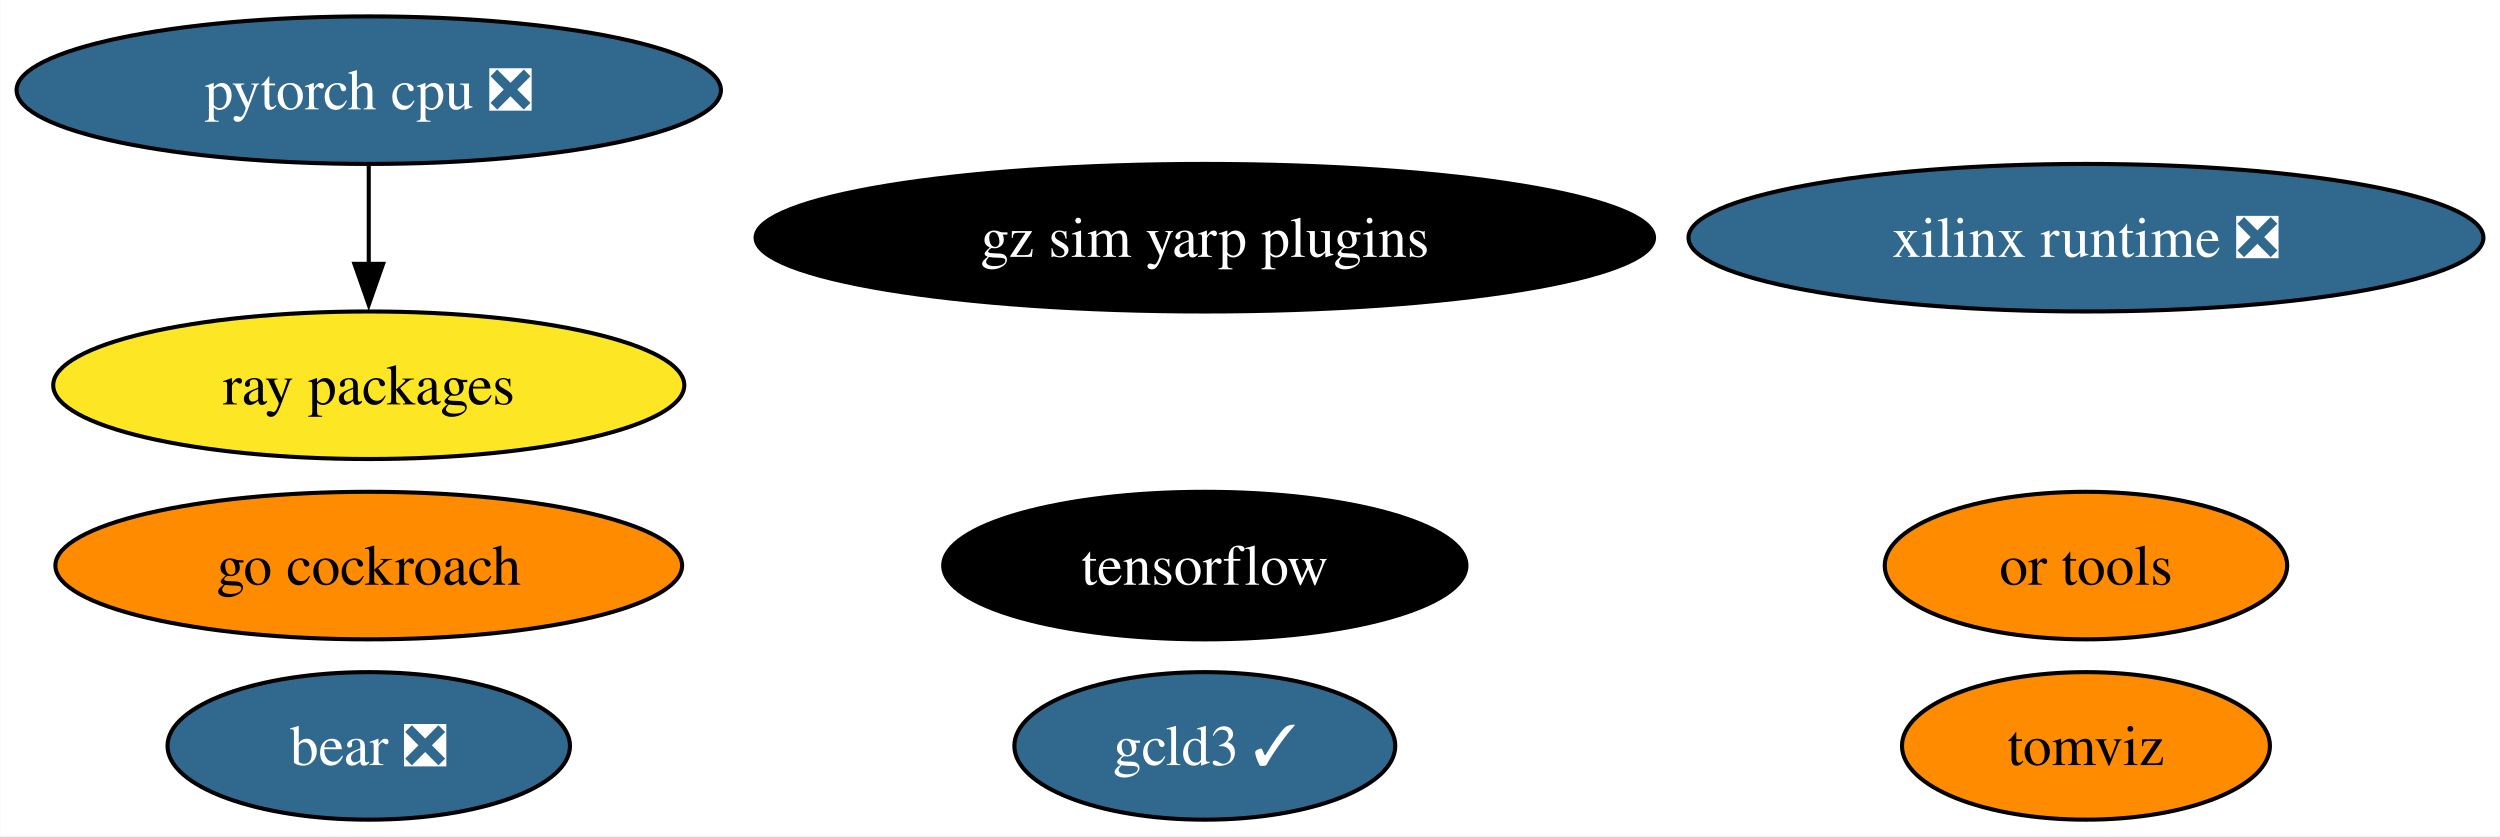
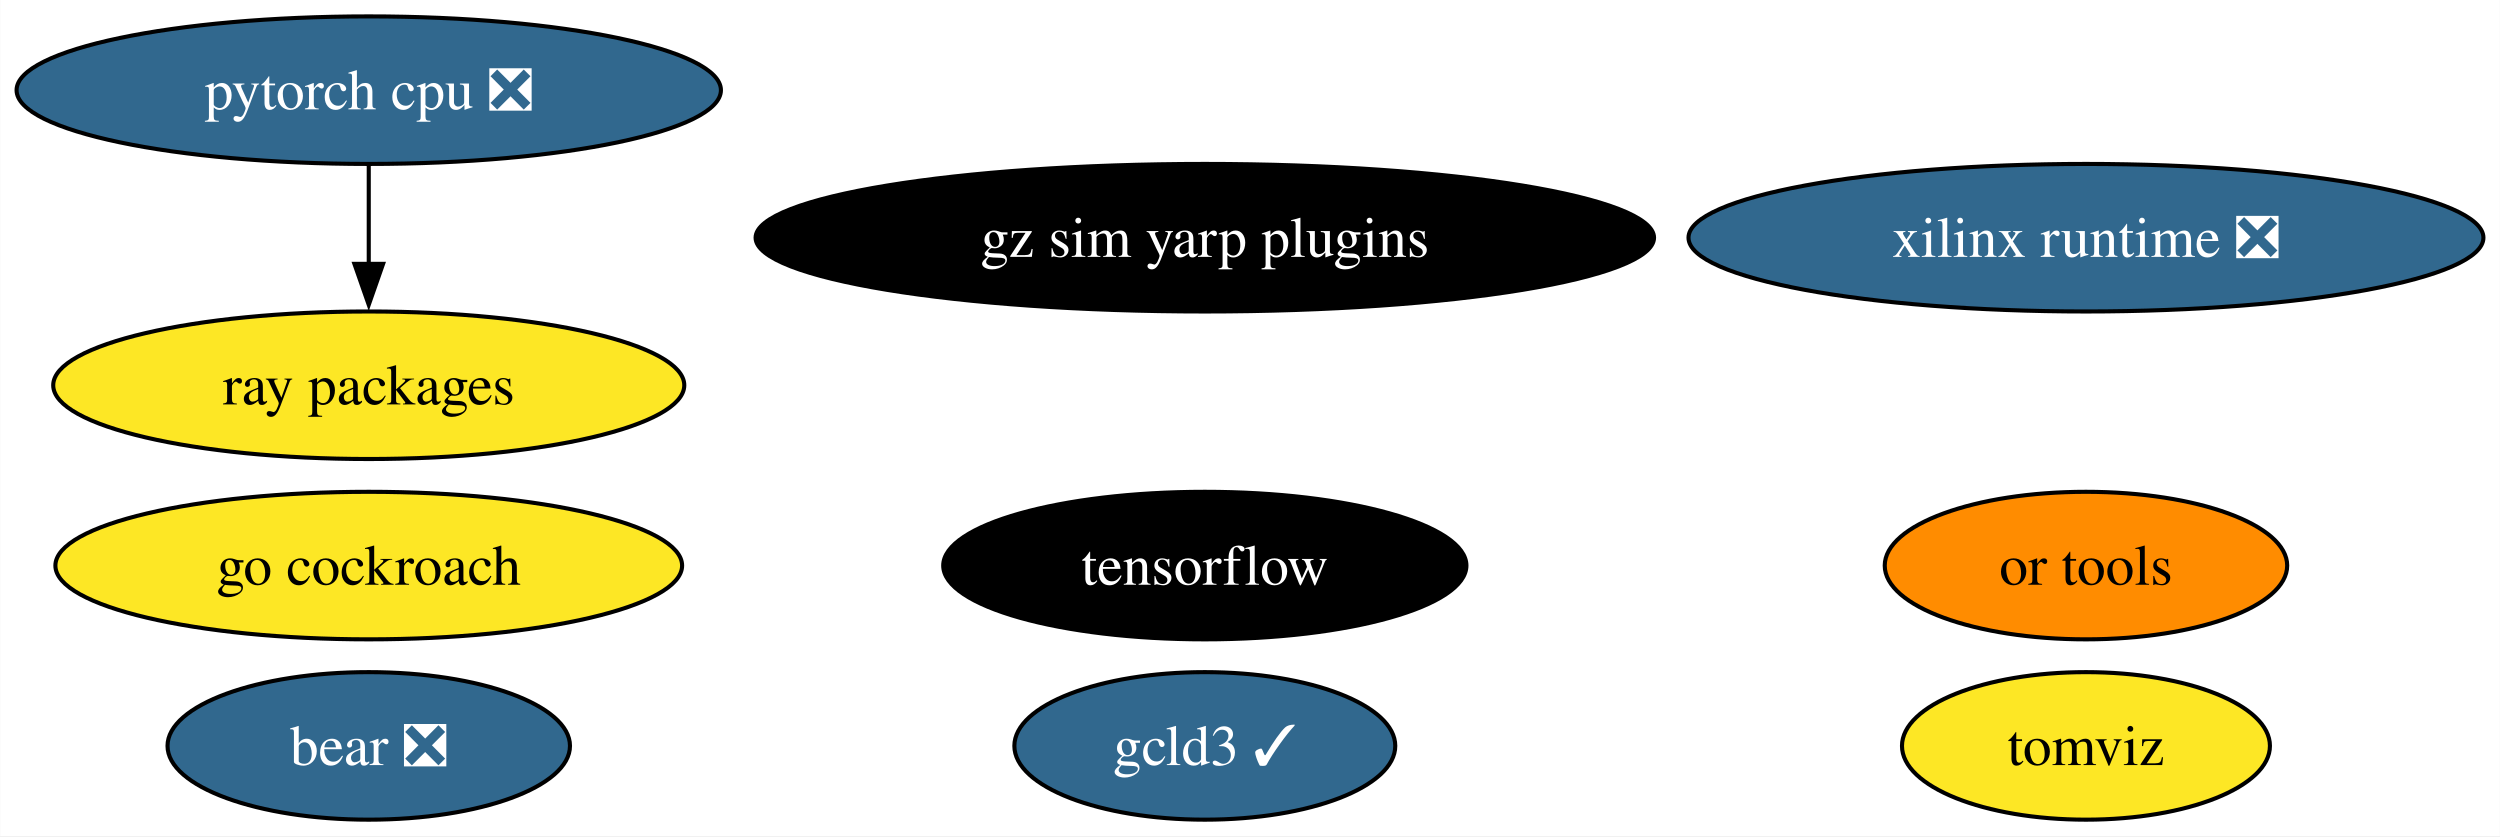
<svg xmlns="http://www.w3.org/2000/svg" xmlns:xlink="http://www.w3.org/1999/xlink" width="610pt" height="204pt" viewBox="0.00 0.00 609.91 204.00">
  <g id="graph0" class="graph" transform="scale(1 1) rotate(0) translate(4 200)">
    <polygon fill="white" stroke="none" points="-4,4 -4,-200 605.91,-200 605.91,4 -4,4" />
    <g id="node1" class="node">
      <g id="a_node1">
        <a xlink:href="https://github.com/conda-forge/tensorflow-feedstock" xlink:title="tensorflow">
          <ellipse fill="#000000" stroke="black" cx="289.93" cy="-62" rx="63.83" ry="18" />
          <text text-anchor="middle" x="289.93" y="-57.33" font-family="Times,serif" font-size="14.00" fill="white">tensorflow</text>
        </a>
      </g>
    </g>
    <g id="node2" class="node">
      <g id="a_node2">
        <a xlink:href="https://github.com/conda-forge/pytorch-cpu-feedstock/pull/227" xlink:title="pytorch cpu ❎">
          <ellipse fill="#31688e" stroke="black" cx="85.93" cy="-178" rx="85.93" ry="18" />
          <text text-anchor="middle" x="85.93" y="-173.32" font-family="Times,serif" font-size="14.00" fill="white">pytorch cpu ❎</text>
        </a>
      </g>
    </g>
    <g id="node4" class="node">
      <g id="a_node4">
        <a xlink:href="https://github.com/conda-forge/ray-packages-feedstock" xlink:title="ray packages">
          <ellipse fill="#fde725" stroke="black" cx="85.93" cy="-106" rx="76.99" ry="18" />
          <text text-anchor="middle" x="85.93" y="-101.33" font-family="Times,serif" font-size="14.00">ray packages</text>
        </a>
      </g>
    </g>
    <g id="edge1" class="edge">
      <path fill="none" stroke="black" d="M85.93,-159.7C85.93,-152.41 85.93,-143.73 85.93,-135.54" />
      <polygon fill="black" stroke="black" points="89.43,-135.62 85.93,-125.62 82.43,-135.62 89.43,-135.62" />
    </g>
    <g id="node3" class="node">
      <g id="a_node3">
        <a xlink:href="https://github.com/conda-forge/go-cockroach-feedstock" xlink:title="go cockroach">
-           <ellipse fill="#ff8c00" stroke="black" cx="85.93" cy="-62" rx="76.46" ry="18" />
+           <ellipse fill="#fde725" stroke="black" cx="85.93" cy="-62" rx="76.46" ry="18" />
          <text text-anchor="middle" x="85.93" y="-57.33" font-family="Times,serif" font-size="14.00">go cockroach</text>
        </a>
      </g>
    </g>
    <g id="node5" class="node">
      <g id="a_node5">
        <a xlink:href="https://github.com/conda-forge/tomviz-feedstock" xlink:title="tomviz">
-           <ellipse fill="#ff8c00" stroke="black" cx="504.93" cy="-18" rx="44.89" ry="18" />
+           <ellipse fill="#fde725" stroke="black" cx="504.93" cy="-18" rx="44.89" ry="18" />
          <text text-anchor="middle" x="504.93" y="-13.32" font-family="Times,serif" font-size="14.00">tomviz</text>
        </a>
      </g>
    </g>
    <g id="node6" class="node">
      <g id="a_node6">
        <a xlink:href="https://github.com/conda-forge/or-tools-feedstock" xlink:title="or tools">
          <ellipse fill="#ff8c00" stroke="black" cx="504.93" cy="-62" rx="49.1" ry="18" />
          <text text-anchor="middle" x="504.93" y="-57.33" font-family="Times,serif" font-size="14.00">or tools</text>
        </a>
      </g>
    </g>
    <g id="node7" class="node">
      <g id="a_node7">
        <a xlink:href="https://github.com/conda-forge/bear-feedstock/pull/46" xlink:title="bear ❎">
          <ellipse fill="#31688e" stroke="black" cx="85.93" cy="-18" rx="49.1" ry="18" />
          <text text-anchor="middle" x="85.93" y="-13.32" font-family="Times,serif" font-size="14.00" fill="white">bear ❎</text>
        </a>
      </g>
    </g>
    <g id="node8" class="node">
      <g id="a_node8">
        <a xlink:href="https://github.com/conda-forge/xilinx-runtime-feedstock/pull/33" xlink:title="xilinx runtime ❎">
          <ellipse fill="#31688e" stroke="black" cx="504.93" cy="-142" rx="96.98" ry="18" />
          <text text-anchor="middle" x="504.93" y="-137.32" font-family="Times,serif" font-size="14.00" fill="white">xilinx runtime ❎</text>
        </a>
      </g>
    </g>
    <g id="node9" class="node">
      <g id="a_node9">
        <a xlink:href="https://github.com/conda-forge/gcld3-feedstock/pull/8" xlink:title="gcld3 ✓">
          <ellipse fill="#31688e" stroke="black" cx="289.93" cy="-18" rx="46.47" ry="18" />
          <text text-anchor="middle" x="289.93" y="-13.32" font-family="Times,serif" font-size="14.00" fill="white">gcld3 ✓</text>
        </a>
      </g>
    </g>
    <g id="node10" class="node">
      <g id="a_node10">
        <a xlink:href="https://github.com/conda-forge/gz-sim-yarp-plugins-feedstock" xlink:title="gz sim yarp plugins">
          <ellipse fill="#000000" stroke="black" cx="289.93" cy="-142" rx="109.61" ry="18" />
          <text text-anchor="middle" x="289.93" y="-137.32" font-family="Times,serif" font-size="14.00" fill="white">gz sim yarp plugins</text>
        </a>
      </g>
    </g>
  </g>
</svg>
